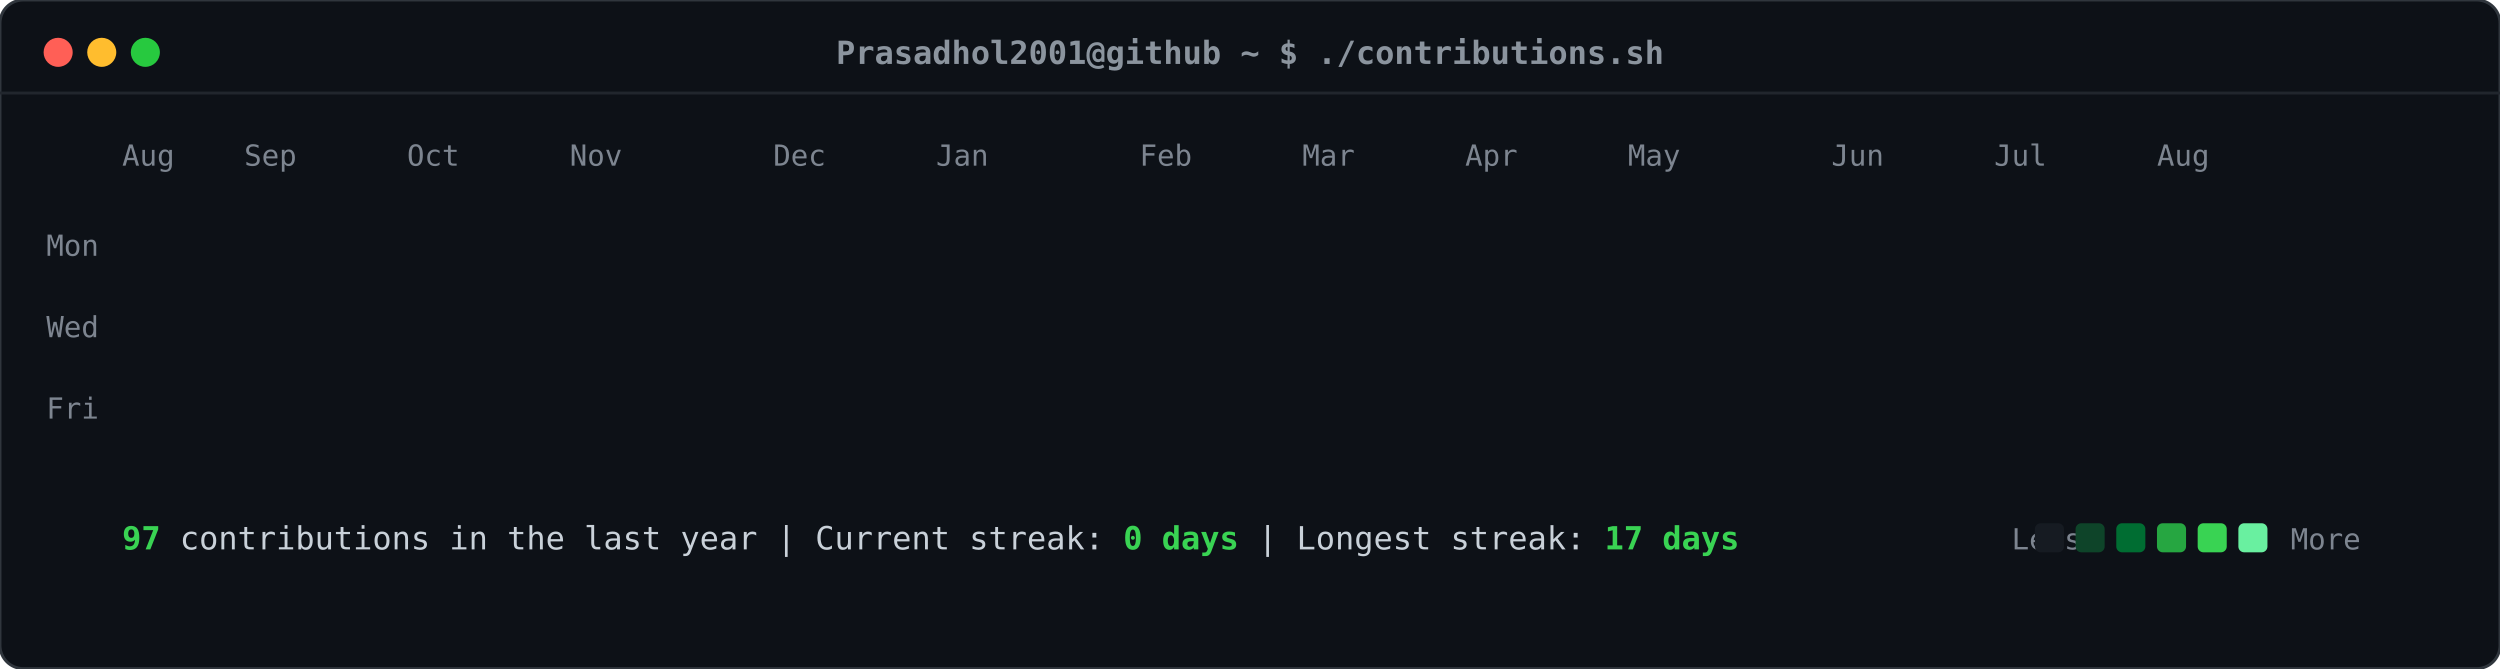
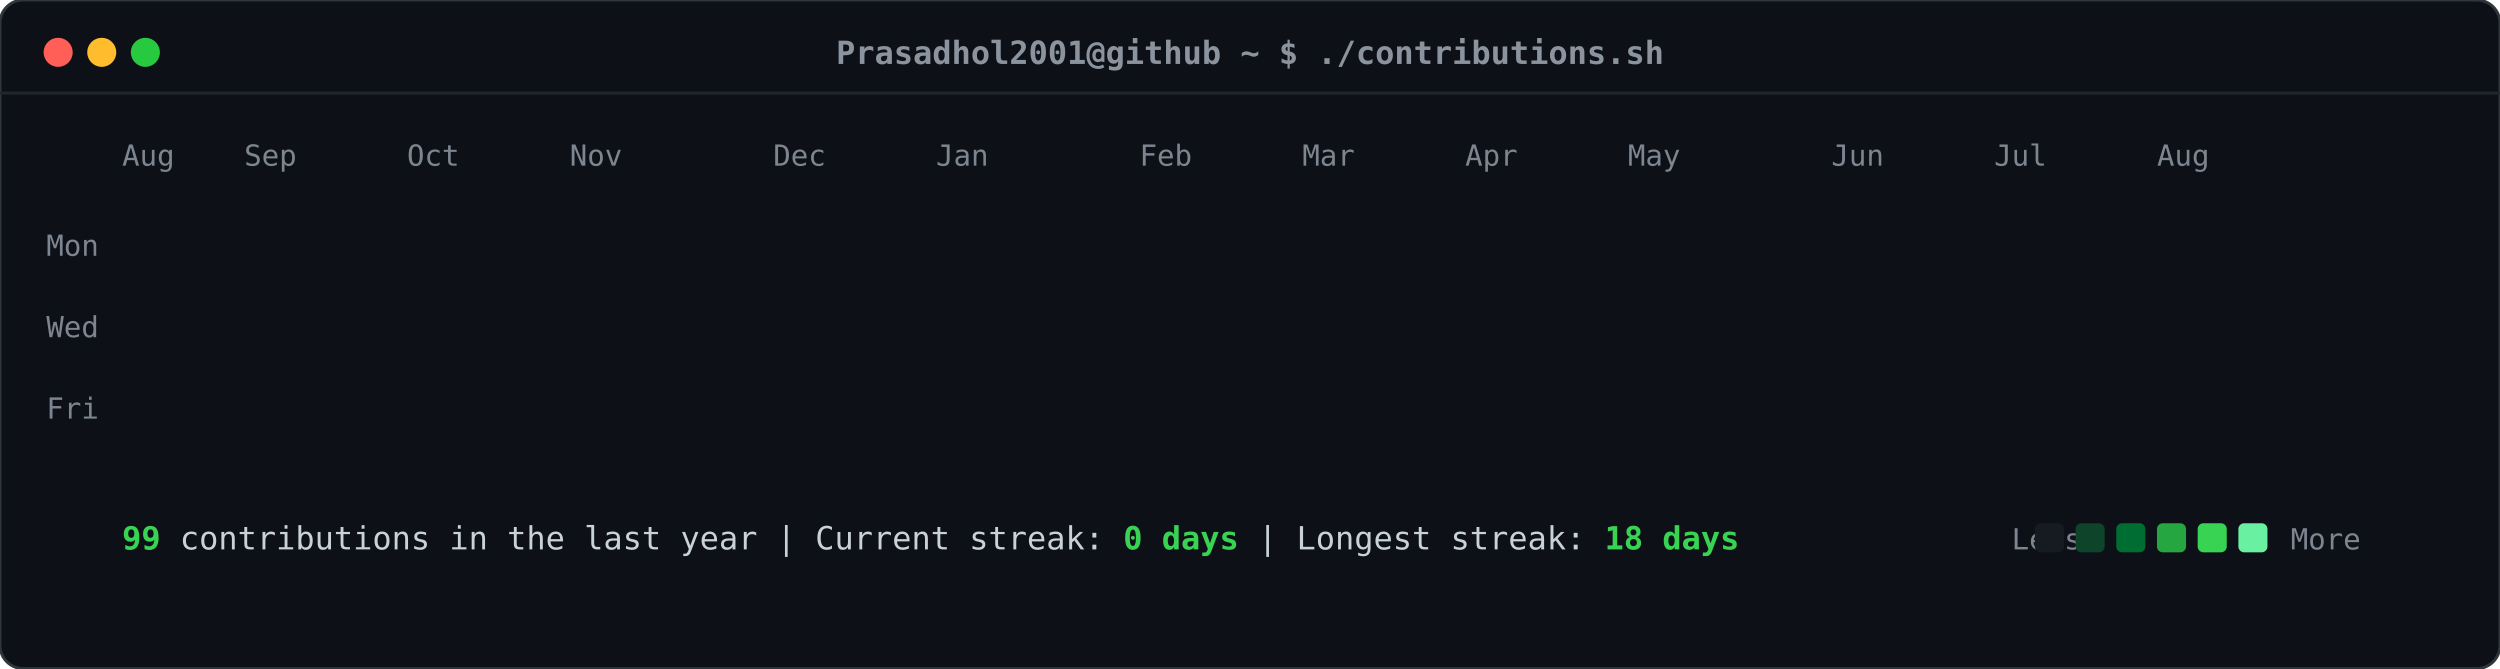
<svg xmlns="http://www.w3.org/2000/svg" viewBox="0 0 860 230" width="860" height="230">
  <defs>
    <style>
    .card-bg { fill: #0d1117; rx: 8px; ry: 8px; stroke: #30363d; stroke-width: 1px; }
    .header-dot { rx: 50%; ry: 50%; }
    .title-text { font-family: ui-monospace, SFMono-Regular, "SF Mono", Menlo, Consolas, monospace; font-size: 11px; fill: #8b949e; font-weight: 600; }
    .label-text { font-family: ui-monospace, SFMono-Regular, "SF Mono", Menlo, Consolas, monospace; font-size: 10px; fill: #7d8590; }
    .stat-text { font-family: ui-monospace, SFMono-Regular, "SF Mono", Menlo, Consolas, monospace; font-size: 11px; fill: #c9d1d9; }
    .stat-bold { font-weight: bold; fill: #39d353; }
    .day-rect { rx: 2.5px; ry: 2.5px; opacity: 0; transform: translateY(-6px); animation: slideIn 0.3s ease-out forwards; }
    @keyframes slideIn { to { opacity: 1; transform: translateY(0); } }
  </style>
  </defs>
  <rect class="card-bg" width="860" height="230" />
  <circle class="header-dot" cx="20" cy="18" r="5" fill="#ff5f56" />
  <circle class="header-dot" cx="35" cy="18" r="5" fill="#ffbd2e" />
  <circle class="header-dot" cx="50" cy="18" r="5" fill="#27c93f" />
  <text class="title-text" x="430" y="22" text-anchor="middle">Prasadhol2001@github ~ $ ./contributions.sh</text>
  <line x1="0" y1="32" x2="860" y2="32" stroke="#21262d" stroke-width="1" />
  <text class="label-text" x="34" y="88" text-anchor="end">Mon</text>
  <text class="label-text" x="34" y="116" text-anchor="end">Wed</text>
  <text class="label-text" x="34" y="144" text-anchor="end">Fri</text>
  <text class="label-text" x="42" y="57">Aug</text>
  <text class="label-text" x="84" y="57">Sep</text>
  <text class="label-text" x="140" y="57">Oct</text>
  <text class="label-text" x="196" y="57">Nov</text>
  <text class="label-text" x="266" y="57">Dec</text>
  <text class="label-text" x="322" y="57">Jan</text>
  <text class="label-text" x="392" y="57">Feb</text>
  <text class="label-text" x="448" y="57">Mar</text>
  <text class="label-text" x="504" y="57">Apr</text>
  <text class="label-text" x="560" y="57">May</text>
  <text class="label-text" x="630" y="57">Jun</text>
  <text class="label-text" x="686" y="57">Jul</text>
  <text class="label-text" x="742" y="57">Aug</text>
  <rect class="day-rect" x="42" y="65" width="11" height="11" fill="#161b22" style="animation-delay: 0.050s;" />
  <rect class="day-rect" x="42" y="79" width="11" height="11" fill="#161b22" style="animation-delay: 0.065s;" />
  <rect class="day-rect" x="42" y="93" width="11" height="11" fill="#161b22" style="animation-delay: 0.080s;" />
  <rect class="day-rect" x="42" y="107" width="11" height="11" fill="#161b22" style="animation-delay: 0.095s;" />
  <rect class="day-rect" x="42" y="121" width="11" height="11" fill="#161b22" style="animation-delay: 0.110s;" />
  <rect class="day-rect" x="42" y="135" width="11" height="11" fill="#161b22" style="animation-delay: 0.125s;" />
  <rect class="day-rect" x="42" y="149" width="11" height="11" fill="#161b22" style="animation-delay: 0.140s;" />
  <rect class="day-rect" x="56" y="65" width="11" height="11" fill="#161b22" style="animation-delay: 0.062s;" />
  <rect class="day-rect" x="56" y="79" width="11" height="11" fill="#161b22" style="animation-delay: 0.077s;" />
  <rect class="day-rect" x="56" y="93" width="11" height="11" fill="#161b22" style="animation-delay: 0.092s;" />
  <rect class="day-rect" x="56" y="107" width="11" height="11" fill="#161b22" style="animation-delay: 0.107s;" />
  <rect class="day-rect" x="56" y="121" width="11" height="11" fill="#161b22" style="animation-delay: 0.122s;" />
  <rect class="day-rect" x="56" y="135" width="11" height="11" fill="#161b22" style="animation-delay: 0.137s;" />
  <rect class="day-rect" x="56" y="149" width="11" height="11" fill="#161b22" style="animation-delay: 0.152s;" />
  <rect class="day-rect" x="70" y="65" width="11" height="11" fill="#161b22" style="animation-delay: 0.074s;" />
  <rect class="day-rect" x="70" y="79" width="11" height="11" fill="#161b22" style="animation-delay: 0.089s;" />
  <rect class="day-rect" x="70" y="93" width="11" height="11" fill="#161b22" style="animation-delay: 0.104s;" />
  <rect class="day-rect" x="70" y="107" width="11" height="11" fill="#161b22" style="animation-delay: 0.119s;" />
  <rect class="day-rect" x="70" y="121" width="11" height="11" fill="#161b22" style="animation-delay: 0.134s;" />
  <rect class="day-rect" x="70" y="135" width="11" height="11" fill="#161b22" style="animation-delay: 0.149s;" />
  <rect class="day-rect" x="70" y="149" width="11" height="11" fill="#161b22" style="animation-delay: 0.164s;" />
  <rect class="day-rect" x="84" y="65" width="11" height="11" fill="#161b22" style="animation-delay: 0.086s;" />
  <rect class="day-rect" x="84" y="79" width="11" height="11" fill="#161b22" style="animation-delay: 0.101s;" />
  <rect class="day-rect" x="84" y="93" width="11" height="11" fill="#161b22" style="animation-delay: 0.116s;" />
  <rect class="day-rect" x="84" y="107" width="11" height="11" fill="#161b22" style="animation-delay: 0.131s;" />
  <rect class="day-rect" x="84" y="121" width="11" height="11" fill="#161b22" style="animation-delay: 0.146s;" />
  <rect class="day-rect" x="84" y="135" width="11" height="11" fill="#161b22" style="animation-delay: 0.161s;" />
  <rect class="day-rect" x="84" y="149" width="11" height="11" fill="#161b22" style="animation-delay: 0.176s;" />
  <rect class="day-rect" x="98" y="65" width="11" height="11" fill="#161b22" style="animation-delay: 0.098s;" />
  <rect class="day-rect" x="98" y="79" width="11" height="11" fill="#161b22" style="animation-delay: 0.113s;" />
  <rect class="day-rect" x="98" y="93" width="11" height="11" fill="#161b22" style="animation-delay: 0.128s;" />
  <rect class="day-rect" x="98" y="107" width="11" height="11" fill="#161b22" style="animation-delay: 0.143s;" />
  <rect class="day-rect" x="98" y="121" width="11" height="11" fill="#161b22" style="animation-delay: 0.158s;" />
  <rect class="day-rect" x="98" y="135" width="11" height="11" fill="#161b22" style="animation-delay: 0.173s;" />
  <rect class="day-rect" x="98" y="149" width="11" height="11" fill="#161b22" style="animation-delay: 0.188s;" />
  <rect class="day-rect" x="112" y="65" width="11" height="11" fill="#161b22" style="animation-delay: 0.110s;" />
  <rect class="day-rect" x="112" y="79" width="11" height="11" fill="#161b22" style="animation-delay: 0.125s;" />
  <rect class="day-rect" x="112" y="93" width="11" height="11" fill="#161b22" style="animation-delay: 0.140s;" />
  <rect class="day-rect" x="112" y="107" width="11" height="11" fill="#161b22" style="animation-delay: 0.155s;" />
  <rect class="day-rect" x="112" y="121" width="11" height="11" fill="#161b22" style="animation-delay: 0.170s;" />
  <rect class="day-rect" x="112" y="135" width="11" height="11" fill="#161b22" style="animation-delay: 0.185s;" />
  <rect class="day-rect" x="112" y="149" width="11" height="11" fill="#161b22" style="animation-delay: 0.200s;" />
  <rect class="day-rect" x="126" y="65" width="11" height="11" fill="#161b22" style="animation-delay: 0.122s;" />
  <rect class="day-rect" x="126" y="79" width="11" height="11" fill="#161b22" style="animation-delay: 0.137s;" />
  <rect class="day-rect" x="126" y="93" width="11" height="11" fill="#161b22" style="animation-delay: 0.152s;" />
  <rect class="day-rect" x="126" y="107" width="11" height="11" fill="#161b22" style="animation-delay: 0.167s;" />
  <rect class="day-rect" x="126" y="121" width="11" height="11" fill="#161b22" style="animation-delay: 0.182s;" />
  <rect class="day-rect" x="126" y="135" width="11" height="11" fill="#161b22" style="animation-delay: 0.197s;" />
  <rect class="day-rect" x="126" y="149" width="11" height="11" fill="#161b22" style="animation-delay: 0.212s;" />
  <rect class="day-rect" x="140" y="65" width="11" height="11" fill="#161b22" style="animation-delay: 0.134s;" />
  <rect class="day-rect" x="140" y="79" width="11" height="11" fill="#161b22" style="animation-delay: 0.149s;" />
  <rect class="day-rect" x="140" y="93" width="11" height="11" fill="#161b22" style="animation-delay: 0.164s;" />
  <rect class="day-rect" x="140" y="107" width="11" height="11" fill="#161b22" style="animation-delay: 0.179s;" />
  <rect class="day-rect" x="140" y="121" width="11" height="11" fill="#161b22" style="animation-delay: 0.194s;" />
  <rect class="day-rect" x="140" y="135" width="11" height="11" fill="#161b22" style="animation-delay: 0.209s;" />
  <rect class="day-rect" x="140" y="149" width="11" height="11" fill="#161b22" style="animation-delay: 0.224s;" />
  <rect class="day-rect" x="154" y="65" width="11" height="11" fill="#161b22" style="animation-delay: 0.146s;" />
  <rect class="day-rect" x="154" y="79" width="11" height="11" fill="#161b22" style="animation-delay: 0.161s;" />
  <rect class="day-rect" x="154" y="93" width="11" height="11" fill="#161b22" style="animation-delay: 0.176s;" />
  <rect class="day-rect" x="154" y="107" width="11" height="11" fill="#161b22" style="animation-delay: 0.191s;" />
  <rect class="day-rect" x="154" y="121" width="11" height="11" fill="#161b22" style="animation-delay: 0.206s;" />
  <rect class="day-rect" x="154" y="135" width="11" height="11" fill="#161b22" style="animation-delay: 0.221s;" />
  <rect class="day-rect" x="154" y="149" width="11" height="11" fill="#161b22" style="animation-delay: 0.236s;" />
  <rect class="day-rect" x="168" y="65" width="11" height="11" fill="#161b22" style="animation-delay: 0.158s;" />
  <rect class="day-rect" x="168" y="79" width="11" height="11" fill="#161b22" style="animation-delay: 0.173s;" />
  <rect class="day-rect" x="168" y="93" width="11" height="11" fill="#161b22" style="animation-delay: 0.188s;" />
  <rect class="day-rect" x="168" y="107" width="11" height="11" fill="#161b22" style="animation-delay: 0.203s;" />
  <rect class="day-rect" x="168" y="121" width="11" height="11" fill="#161b22" style="animation-delay: 0.218s;" />
  <rect class="day-rect" x="168" y="135" width="11" height="11" fill="#161b22" style="animation-delay: 0.233s;" />
  <rect class="day-rect" x="168" y="149" width="11" height="11" fill="#161b22" style="animation-delay: 0.248s;" />
  <rect class="day-rect" x="182" y="65" width="11" height="11" fill="#161b22" style="animation-delay: 0.170s;" />
  <rect class="day-rect" x="182" y="79" width="11" height="11" fill="#161b22" style="animation-delay: 0.185s;" />
  <rect class="day-rect" x="182" y="93" width="11" height="11" fill="#161b22" style="animation-delay: 0.200s;" />
  <rect class="day-rect" x="182" y="107" width="11" height="11" fill="#161b22" style="animation-delay: 0.215s;" />
  <rect class="day-rect" x="182" y="121" width="11" height="11" fill="#161b22" style="animation-delay: 0.230s;" />
  <rect class="day-rect" x="182" y="135" width="11" height="11" fill="#161b22" style="animation-delay: 0.245s;" />
  <rect class="day-rect" x="182" y="149" width="11" height="11" fill="#161b22" style="animation-delay: 0.260s;" />
  <rect class="day-rect" x="196" y="65" width="11" height="11" fill="#161b22" style="animation-delay: 0.182s;" />
  <rect class="day-rect" x="196" y="79" width="11" height="11" fill="#161b22" style="animation-delay: 0.197s;" />
  <rect class="day-rect" x="196" y="93" width="11" height="11" fill="#161b22" style="animation-delay: 0.212s;" />
  <rect class="day-rect" x="196" y="107" width="11" height="11" fill="#161b22" style="animation-delay: 0.227s;" />
  <rect class="day-rect" x="196" y="121" width="11" height="11" fill="#161b22" style="animation-delay: 0.242s;" />
  <rect class="day-rect" x="196" y="135" width="11" height="11" fill="#161b22" style="animation-delay: 0.257s;" />
  <rect class="day-rect" x="196" y="149" width="11" height="11" fill="#161b22" style="animation-delay: 0.272s;" />
  <rect class="day-rect" x="210" y="65" width="11" height="11" fill="#161b22" style="animation-delay: 0.194s;" />
  <rect class="day-rect" x="210" y="79" width="11" height="11" fill="#161b22" style="animation-delay: 0.209s;" />
  <rect class="day-rect" x="210" y="93" width="11" height="11" fill="#161b22" style="animation-delay: 0.224s;" />
  <rect class="day-rect" x="210" y="107" width="11" height="11" fill="#161b22" style="animation-delay: 0.239s;" />
  <rect class="day-rect" x="210" y="121" width="11" height="11" fill="#161b22" style="animation-delay: 0.254s;" />
  <rect class="day-rect" x="210" y="135" width="11" height="11" fill="#161b22" style="animation-delay: 0.269s;" />
  <rect class="day-rect" x="210" y="149" width="11" height="11" fill="#161b22" style="animation-delay: 0.284s;" />
  <rect class="day-rect" x="224" y="65" width="11" height="11" fill="#161b22" style="animation-delay: 0.206s;" />
  <rect class="day-rect" x="224" y="79" width="11" height="11" fill="#161b22" style="animation-delay: 0.221s;" />
  <rect class="day-rect" x="224" y="93" width="11" height="11" fill="#161b22" style="animation-delay: 0.236s;" />
  <rect class="day-rect" x="224" y="107" width="11" height="11" fill="#161b22" style="animation-delay: 0.251s;" />
  <rect class="day-rect" x="224" y="121" width="11" height="11" fill="#161b22" style="animation-delay: 0.266s;" />
  <rect class="day-rect" x="224" y="135" width="11" height="11" fill="#161b22" style="animation-delay: 0.281s;" />
  <rect class="day-rect" x="224" y="149" width="11" height="11" fill="#161b22" style="animation-delay: 0.296s;" />
  <rect class="day-rect" x="238" y="65" width="11" height="11" fill="#161b22" style="animation-delay: 0.218s;" />
  <rect class="day-rect" x="238" y="79" width="11" height="11" fill="#161b22" style="animation-delay: 0.233s;" />
  <rect class="day-rect" x="238" y="93" width="11" height="11" fill="#161b22" style="animation-delay: 0.248s;" />
  <rect class="day-rect" x="238" y="107" width="11" height="11" fill="#161b22" style="animation-delay: 0.263s;" />
  <rect class="day-rect" x="238" y="121" width="11" height="11" fill="#161b22" style="animation-delay: 0.278s;" />
  <rect class="day-rect" x="238" y="135" width="11" height="11" fill="#161b22" style="animation-delay: 0.293s;" />
  <rect class="day-rect" x="238" y="149" width="11" height="11" fill="#161b22" style="animation-delay: 0.308s;" />
  <rect class="day-rect" x="252" y="65" width="11" height="11" fill="#161b22" style="animation-delay: 0.230s;" />
  <rect class="day-rect" x="252" y="79" width="11" height="11" fill="#161b22" style="animation-delay: 0.245s;" />
  <rect class="day-rect" x="252" y="93" width="11" height="11" fill="#161b22" style="animation-delay: 0.260s;" />
  <rect class="day-rect" x="252" y="107" width="11" height="11" fill="#161b22" style="animation-delay: 0.275s;" />
  <rect class="day-rect" x="252" y="121" width="11" height="11" fill="#161b22" style="animation-delay: 0.290s;" />
  <rect class="day-rect" x="252" y="135" width="11" height="11" fill="#161b22" style="animation-delay: 0.305s;" />
  <rect class="day-rect" x="252" y="149" width="11" height="11" fill="#161b22" style="animation-delay: 0.320s;" />
  <rect class="day-rect" x="266" y="65" width="11" height="11" fill="#161b22" style="animation-delay: 0.242s;" />
  <rect class="day-rect" x="266" y="79" width="11" height="11" fill="#161b22" style="animation-delay: 0.257s;" />
  <rect class="day-rect" x="266" y="93" width="11" height="11" fill="#161b22" style="animation-delay: 0.272s;" />
  <rect class="day-rect" x="266" y="107" width="11" height="11" fill="#161b22" style="animation-delay: 0.287s;" />
  <rect class="day-rect" x="266" y="121" width="11" height="11" fill="#161b22" style="animation-delay: 0.302s;" />
  <rect class="day-rect" x="266" y="135" width="11" height="11" fill="#161b22" style="animation-delay: 0.317s;" />
  <rect class="day-rect" x="266" y="149" width="11" height="11" fill="#161b22" style="animation-delay: 0.332s;" />
  <rect class="day-rect" x="280" y="65" width="11" height="11" fill="#161b22" style="animation-delay: 0.254s;" />
  <rect class="day-rect" x="280" y="79" width="11" height="11" fill="#161b22" style="animation-delay: 0.269s;" />
  <rect class="day-rect" x="280" y="93" width="11" height="11" fill="#161b22" style="animation-delay: 0.284s;" />
  <rect class="day-rect" x="280" y="107" width="11" height="11" fill="#161b22" style="animation-delay: 0.299s;" />
  <rect class="day-rect" x="280" y="121" width="11" height="11" fill="#161b22" style="animation-delay: 0.314s;" />
  <rect class="day-rect" x="280" y="135" width="11" height="11" fill="#161b22" style="animation-delay: 0.329s;" />
  <rect class="day-rect" x="280" y="149" width="11" height="11" fill="#161b22" style="animation-delay: 0.344s;" />
  <rect class="day-rect" x="294" y="65" width="11" height="11" fill="#161b22" style="animation-delay: 0.266s;" />
  <rect class="day-rect" x="294" y="79" width="11" height="11" fill="#161b22" style="animation-delay: 0.281s;" />
  <rect class="day-rect" x="294" y="93" width="11" height="11" fill="#161b22" style="animation-delay: 0.296s;" />
  <rect class="day-rect" x="294" y="107" width="11" height="11" fill="#161b22" style="animation-delay: 0.311s;" />
  <rect class="day-rect" x="294" y="121" width="11" height="11" fill="#161b22" style="animation-delay: 0.326s;" />
  <rect class="day-rect" x="294" y="135" width="11" height="11" fill="#161b22" style="animation-delay: 0.341s;" />
  <rect class="day-rect" x="294" y="149" width="11" height="11" fill="#161b22" style="animation-delay: 0.356s;" />
  <rect class="day-rect" x="308" y="65" width="11" height="11" fill="#161b22" style="animation-delay: 0.278s;" />
  <rect class="day-rect" x="308" y="79" width="11" height="11" fill="#161b22" style="animation-delay: 0.293s;" />
  <rect class="day-rect" x="308" y="93" width="11" height="11" fill="#006d32" style="animation-delay: 0.308s;" />
  <rect class="day-rect" x="308" y="107" width="11" height="11" fill="#161b22" style="animation-delay: 0.323s;" />
  <rect class="day-rect" x="308" y="121" width="11" height="11" fill="#161b22" style="animation-delay: 0.338s;" />
  <rect class="day-rect" x="308" y="135" width="11" height="11" fill="#161b22" style="animation-delay: 0.353s;" />
  <rect class="day-rect" x="308" y="149" width="11" height="11" fill="#161b22" style="animation-delay: 0.368s;" />
  <rect class="day-rect" x="322" y="65" width="11" height="11" fill="#161b22" style="animation-delay: 0.290s;" />
  <rect class="day-rect" x="322" y="79" width="11" height="11" fill="#161b22" style="animation-delay: 0.305s;" />
  <rect class="day-rect" x="322" y="93" width="11" height="11" fill="#161b22" style="animation-delay: 0.320s;" />
  <rect class="day-rect" x="322" y="107" width="11" height="11" fill="#161b22" style="animation-delay: 0.335s;" />
  <rect class="day-rect" x="322" y="121" width="11" height="11" fill="#161b22" style="animation-delay: 0.350s;" />
  <rect class="day-rect" x="322" y="135" width="11" height="11" fill="#161b22" style="animation-delay: 0.365s;" />
  <rect class="day-rect" x="322" y="149" width="11" height="11" fill="#161b22" style="animation-delay: 0.380s;" />
  <rect class="day-rect" x="336" y="65" width="11" height="11" fill="#161b22" style="animation-delay: 0.302s;" />
  <rect class="day-rect" x="336" y="79" width="11" height="11" fill="#161b22" style="animation-delay: 0.317s;" />
  <rect class="day-rect" x="336" y="93" width="11" height="11" fill="#161b22" style="animation-delay: 0.332s;" />
  <rect class="day-rect" x="336" y="107" width="11" height="11" fill="#161b22" style="animation-delay: 0.347s;" />
  <rect class="day-rect" x="336" y="121" width="11" height="11" fill="#161b22" style="animation-delay: 0.362s;" />
  <rect class="day-rect" x="336" y="135" width="11" height="11" fill="#161b22" style="animation-delay: 0.377s;" />
  <rect class="day-rect" x="336" y="149" width="11" height="11" fill="#161b22" style="animation-delay: 0.392s;" />
  <rect class="day-rect" x="350" y="65" width="11" height="11" fill="#161b22" style="animation-delay: 0.314s;" />
  <rect class="day-rect" x="350" y="79" width="11" height="11" fill="#161b22" style="animation-delay: 0.329s;" />
  <rect class="day-rect" x="350" y="93" width="11" height="11" fill="#161b22" style="animation-delay: 0.344s;" />
  <rect class="day-rect" x="350" y="107" width="11" height="11" fill="#161b22" style="animation-delay: 0.359s;" />
  <rect class="day-rect" x="350" y="121" width="11" height="11" fill="#161b22" style="animation-delay: 0.374s;" />
  <rect class="day-rect" x="350" y="135" width="11" height="11" fill="#161b22" style="animation-delay: 0.389s;" />
  <rect class="day-rect" x="350" y="149" width="11" height="11" fill="#161b22" style="animation-delay: 0.404s;" />
  <rect class="day-rect" x="364" y="65" width="11" height="11" fill="#161b22" style="animation-delay: 0.326s;" />
  <rect class="day-rect" x="364" y="79" width="11" height="11" fill="#161b22" style="animation-delay: 0.341s;" />
  <rect class="day-rect" x="364" y="93" width="11" height="11" fill="#161b22" style="animation-delay: 0.356s;" />
  <rect class="day-rect" x="364" y="107" width="11" height="11" fill="#161b22" style="animation-delay: 0.371s;" />
  <rect class="day-rect" x="364" y="121" width="11" height="11" fill="#161b22" style="animation-delay: 0.386s;" />
  <rect class="day-rect" x="364" y="135" width="11" height="11" fill="#161b22" style="animation-delay: 0.401s;" />
  <rect class="day-rect" x="364" y="149" width="11" height="11" fill="#161b22" style="animation-delay: 0.416s;" />
  <rect class="day-rect" x="378" y="65" width="11" height="11" fill="#161b22" style="animation-delay: 0.338s;" />
  <rect class="day-rect" x="378" y="79" width="11" height="11" fill="#161b22" style="animation-delay: 0.353s;" />
  <rect class="day-rect" x="378" y="93" width="11" height="11" fill="#161b22" style="animation-delay: 0.368s;" />
  <rect class="day-rect" x="378" y="107" width="11" height="11" fill="#161b22" style="animation-delay: 0.383s;" />
  <rect class="day-rect" x="378" y="121" width="11" height="11" fill="#161b22" style="animation-delay: 0.398s;" />
  <rect class="day-rect" x="378" y="135" width="11" height="11" fill="#161b22" style="animation-delay: 0.413s;" />
  <rect class="day-rect" x="378" y="149" width="11" height="11" fill="#161b22" style="animation-delay: 0.428s;" />
  <rect class="day-rect" x="392" y="65" width="11" height="11" fill="#161b22" style="animation-delay: 0.350s;" />
  <rect class="day-rect" x="392" y="79" width="11" height="11" fill="#161b22" style="animation-delay: 0.365s;" />
  <rect class="day-rect" x="392" y="93" width="11" height="11" fill="#161b22" style="animation-delay: 0.380s;" />
  <rect class="day-rect" x="392" y="107" width="11" height="11" fill="#161b22" style="animation-delay: 0.395s;" />
  <rect class="day-rect" x="392" y="121" width="11" height="11" fill="#161b22" style="animation-delay: 0.410s;" />
  <rect class="day-rect" x="392" y="135" width="11" height="11" fill="#161b22" style="animation-delay: 0.425s;" />
  <rect class="day-rect" x="392" y="149" width="11" height="11" fill="#161b22" style="animation-delay: 0.440s;" />
  <rect class="day-rect" x="406" y="65" width="11" height="11" fill="#161b22" style="animation-delay: 0.362s;" />
  <rect class="day-rect" x="406" y="79" width="11" height="11" fill="#161b22" style="animation-delay: 0.377s;" />
  <rect class="day-rect" x="406" y="93" width="11" height="11" fill="#161b22" style="animation-delay: 0.392s;" />
  <rect class="day-rect" x="406" y="107" width="11" height="11" fill="#161b22" style="animation-delay: 0.407s;" />
  <rect class="day-rect" x="406" y="121" width="11" height="11" fill="#161b22" style="animation-delay: 0.422s;" />
  <rect class="day-rect" x="406" y="135" width="11" height="11" fill="#161b22" style="animation-delay: 0.437s;" />
  <rect class="day-rect" x="406" y="149" width="11" height="11" fill="#161b22" style="animation-delay: 0.452s;" />
  <rect class="day-rect" x="420" y="65" width="11" height="11" fill="#161b22" style="animation-delay: 0.374s;" />
  <rect class="day-rect" x="420" y="79" width="11" height="11" fill="#161b22" style="animation-delay: 0.389s;" />
  <rect class="day-rect" x="420" y="93" width="11" height="11" fill="#161b22" style="animation-delay: 0.404s;" />
  <rect class="day-rect" x="420" y="107" width="11" height="11" fill="#161b22" style="animation-delay: 0.419s;" />
  <rect class="day-rect" x="420" y="121" width="11" height="11" fill="#161b22" style="animation-delay: 0.434s;" />
  <rect class="day-rect" x="420" y="135" width="11" height="11" fill="#161b22" style="animation-delay: 0.449s;" />
  <rect class="day-rect" x="420" y="149" width="11" height="11" fill="#161b22" style="animation-delay: 0.464s;" />
  <rect class="day-rect" x="434" y="65" width="11" height="11" fill="#161b22" style="animation-delay: 0.386s;" />
  <rect class="day-rect" x="434" y="79" width="11" height="11" fill="#161b22" style="animation-delay: 0.401s;" />
  <rect class="day-rect" x="434" y="93" width="11" height="11" fill="#161b22" style="animation-delay: 0.416s;" />
  <rect class="day-rect" x="434" y="107" width="11" height="11" fill="#161b22" style="animation-delay: 0.431s;" />
  <rect class="day-rect" x="434" y="121" width="11" height="11" fill="#161b22" style="animation-delay: 0.446s;" />
  <rect class="day-rect" x="434" y="135" width="11" height="11" fill="#161b22" style="animation-delay: 0.461s;" />
  <rect class="day-rect" x="434" y="149" width="11" height="11" fill="#161b22" style="animation-delay: 0.476s;" />
  <rect class="day-rect" x="448" y="65" width="11" height="11" fill="#161b22" style="animation-delay: 0.398s;" />
  <rect class="day-rect" x="448" y="79" width="11" height="11" fill="#161b22" style="animation-delay: 0.413s;" />
  <rect class="day-rect" x="448" y="93" width="11" height="11" fill="#161b22" style="animation-delay: 0.428s;" />
  <rect class="day-rect" x="448" y="107" width="11" height="11" fill="#161b22" style="animation-delay: 0.443s;" />
  <rect class="day-rect" x="448" y="121" width="11" height="11" fill="#161b22" style="animation-delay: 0.458s;" />
  <rect class="day-rect" x="448" y="135" width="11" height="11" fill="#161b22" style="animation-delay: 0.473s;" />
  <rect class="day-rect" x="448" y="149" width="11" height="11" fill="#161b22" style="animation-delay: 0.488s;" />
  <rect class="day-rect" x="462" y="65" width="11" height="11" fill="#161b22" style="animation-delay: 0.410s;" />
  <rect class="day-rect" x="462" y="79" width="11" height="11" fill="#161b22" style="animation-delay: 0.425s;" />
  <rect class="day-rect" x="462" y="93" width="11" height="11" fill="#161b22" style="animation-delay: 0.440s;" />
  <rect class="day-rect" x="462" y="107" width="11" height="11" fill="#161b22" style="animation-delay: 0.455s;" />
  <rect class="day-rect" x="462" y="121" width="11" height="11" fill="#161b22" style="animation-delay: 0.470s;" />
  <rect class="day-rect" x="462" y="135" width="11" height="11" fill="#161b22" style="animation-delay: 0.485s;" />
  <rect class="day-rect" x="462" y="149" width="11" height="11" fill="#161b22" style="animation-delay: 0.500s;" />
  <rect class="day-rect" x="476" y="65" width="11" height="11" fill="#161b22" style="animation-delay: 0.422s;" />
  <rect class="day-rect" x="476" y="79" width="11" height="11" fill="#161b22" style="animation-delay: 0.437s;" />
  <rect class="day-rect" x="476" y="93" width="11" height="11" fill="#161b22" style="animation-delay: 0.452s;" />
  <rect class="day-rect" x="476" y="107" width="11" height="11" fill="#161b22" style="animation-delay: 0.467s;" />
  <rect class="day-rect" x="476" y="121" width="11" height="11" fill="#161b22" style="animation-delay: 0.482s;" />
  <rect class="day-rect" x="476" y="135" width="11" height="11" fill="#161b22" style="animation-delay: 0.497s;" />
  <rect class="day-rect" x="476" y="149" width="11" height="11" fill="#161b22" style="animation-delay: 0.512s;" />
  <rect class="day-rect" x="490" y="65" width="11" height="11" fill="#161b22" style="animation-delay: 0.434s;" />
  <rect class="day-rect" x="490" y="79" width="11" height="11" fill="#161b22" style="animation-delay: 0.449s;" />
  <rect class="day-rect" x="490" y="93" width="11" height="11" fill="#161b22" style="animation-delay: 0.464s;" />
  <rect class="day-rect" x="490" y="107" width="11" height="11" fill="#161b22" style="animation-delay: 0.479s;" />
  <rect class="day-rect" x="490" y="121" width="11" height="11" fill="#161b22" style="animation-delay: 0.494s;" />
  <rect class="day-rect" x="490" y="135" width="11" height="11" fill="#161b22" style="animation-delay: 0.509s;" />
  <rect class="day-rect" x="490" y="149" width="11" height="11" fill="#161b22" style="animation-delay: 0.524s;" />
  <rect class="day-rect" x="504" y="65" width="11" height="11" fill="#161b22" style="animation-delay: 0.446s;" />
  <rect class="day-rect" x="504" y="79" width="11" height="11" fill="#161b22" style="animation-delay: 0.461s;" />
  <rect class="day-rect" x="504" y="93" width="11" height="11" fill="#161b22" style="animation-delay: 0.476s;" />
  <rect class="day-rect" x="504" y="107" width="11" height="11" fill="#161b22" style="animation-delay: 0.491s;" />
  <rect class="day-rect" x="504" y="121" width="11" height="11" fill="#161b22" style="animation-delay: 0.506s;" />
  <rect class="day-rect" x="504" y="135" width="11" height="11" fill="#161b22" style="animation-delay: 0.521s;" />
  <rect class="day-rect" x="504" y="149" width="11" height="11" fill="#161b22" style="animation-delay: 0.536s;" />
  <rect class="day-rect" x="518" y="65" width="11" height="11" fill="#161b22" style="animation-delay: 0.458s;" />
  <rect class="day-rect" x="518" y="79" width="11" height="11" fill="#161b22" style="animation-delay: 0.473s;" />
  <rect class="day-rect" x="518" y="93" width="11" height="11" fill="#161b22" style="animation-delay: 0.488s;" />
  <rect class="day-rect" x="518" y="107" width="11" height="11" fill="#161b22" style="animation-delay: 0.503s;" />
  <rect class="day-rect" x="518" y="121" width="11" height="11" fill="#161b22" style="animation-delay: 0.518s;" />
  <rect class="day-rect" x="518" y="135" width="11" height="11" fill="#161b22" style="animation-delay: 0.533s;" />
  <rect class="day-rect" x="518" y="149" width="11" height="11" fill="#161b22" style="animation-delay: 0.548s;" />
  <rect class="day-rect" x="532" y="65" width="11" height="11" fill="#161b22" style="animation-delay: 0.470s;" />
  <rect class="day-rect" x="532" y="79" width="11" height="11" fill="#161b22" style="animation-delay: 0.485s;" />
  <rect class="day-rect" x="532" y="93" width="11" height="11" fill="#161b22" style="animation-delay: 0.500s;" />
  <rect class="day-rect" x="532" y="107" width="11" height="11" fill="#161b22" style="animation-delay: 0.515s;" />
  <rect class="day-rect" x="532" y="121" width="11" height="11" fill="#161b22" style="animation-delay: 0.530s;" />
  <rect class="day-rect" x="532" y="135" width="11" height="11" fill="#161b22" style="animation-delay: 0.545s;" />
  <rect class="day-rect" x="532" y="149" width="11" height="11" fill="#161b22" style="animation-delay: 0.560s;" />
  <rect class="day-rect" x="546" y="65" width="11" height="11" fill="#161b22" style="animation-delay: 0.482s;" />
  <rect class="day-rect" x="546" y="79" width="11" height="11" fill="#161b22" style="animation-delay: 0.497s;" />
  <rect class="day-rect" x="546" y="93" width="11" height="11" fill="#161b22" style="animation-delay: 0.512s;" />
  <rect class="day-rect" x="546" y="107" width="11" height="11" fill="#161b22" style="animation-delay: 0.527s;" />
  <rect class="day-rect" x="546" y="121" width="11" height="11" fill="#161b22" style="animation-delay: 0.542s;" />
  <rect class="day-rect" x="546" y="135" width="11" height="11" fill="#161b22" style="animation-delay: 0.557s;" />
  <rect class="day-rect" x="546" y="149" width="11" height="11" fill="#161b22" style="animation-delay: 0.572s;" />
  <rect class="day-rect" x="560" y="65" width="11" height="11" fill="#161b22" style="animation-delay: 0.494s;" />
  <rect class="day-rect" x="560" y="79" width="11" height="11" fill="#161b22" style="animation-delay: 0.509s;" />
  <rect class="day-rect" x="560" y="93" width="11" height="11" fill="#161b22" style="animation-delay: 0.524s;" />
  <rect class="day-rect" x="560" y="107" width="11" height="11" fill="#161b22" style="animation-delay: 0.539s;" />
  <rect class="day-rect" x="560" y="121" width="11" height="11" fill="#161b22" style="animation-delay: 0.554s;" />
  <rect class="day-rect" x="560" y="135" width="11" height="11" fill="#161b22" style="animation-delay: 0.569s;" />
  <rect class="day-rect" x="560" y="149" width="11" height="11" fill="#161b22" style="animation-delay: 0.584s;" />
  <rect class="day-rect" x="574" y="65" width="11" height="11" fill="#161b22" style="animation-delay: 0.506s;" />
  <rect class="day-rect" x="574" y="79" width="11" height="11" fill="#161b22" style="animation-delay: 0.521s;" />
  <rect class="day-rect" x="574" y="93" width="11" height="11" fill="#161b22" style="animation-delay: 0.536s;" />
  <rect class="day-rect" x="574" y="107" width="11" height="11" fill="#161b22" style="animation-delay: 0.551s;" />
  <rect class="day-rect" x="574" y="121" width="11" height="11" fill="#161b22" style="animation-delay: 0.566s;" />
  <rect class="day-rect" x="574" y="135" width="11" height="11" fill="#161b22" style="animation-delay: 0.581s;" />
  <rect class="day-rect" x="574" y="149" width="11" height="11" fill="#161b22" style="animation-delay: 0.596s;" />
  <rect class="day-rect" x="588" y="65" width="11" height="11" fill="#161b22" style="animation-delay: 0.518s;" />
  <rect class="day-rect" x="588" y="79" width="11" height="11" fill="#161b22" style="animation-delay: 0.533s;" />
  <rect class="day-rect" x="588" y="93" width="11" height="11" fill="#161b22" style="animation-delay: 0.548s;" />
  <rect class="day-rect" x="588" y="107" width="11" height="11" fill="#161b22" style="animation-delay: 0.563s;" />
  <rect class="day-rect" x="588" y="121" width="11" height="11" fill="#161b22" style="animation-delay: 0.578s;" />
  <rect class="day-rect" x="588" y="135" width="11" height="11" fill="#161b22" style="animation-delay: 0.593s;" />
  <rect class="day-rect" x="588" y="149" width="11" height="11" fill="#161b22" style="animation-delay: 0.608s;" />
  <rect class="day-rect" x="602" y="65" width="11" height="11" fill="#161b22" style="animation-delay: 0.530s;" />
  <rect class="day-rect" x="602" y="79" width="11" height="11" fill="#161b22" style="animation-delay: 0.545s;" />
  <rect class="day-rect" x="602" y="93" width="11" height="11" fill="#161b22" style="animation-delay: 0.560s;" />
  <rect class="day-rect" x="602" y="107" width="11" height="11" fill="#161b22" style="animation-delay: 0.575s;" />
  <rect class="day-rect" x="602" y="121" width="11" height="11" fill="#0e4429" style="animation-delay: 0.590s;" />
  <rect class="day-rect" x="602" y="135" width="11" height="11" fill="#161b22" style="animation-delay: 0.605s;" />
  <rect class="day-rect" x="602" y="149" width="11" height="11" fill="#006d32" style="animation-delay: 0.620s;" />
  <rect class="day-rect" x="616" y="65" width="11" height="11" fill="#161b22" style="animation-delay: 0.542s;" />
  <rect class="day-rect" x="616" y="79" width="11" height="11" fill="#161b22" style="animation-delay: 0.557s;" />
  <rect class="day-rect" x="616" y="93" width="11" height="11" fill="#39d353" style="animation-delay: 0.572s;" />
  <rect class="day-rect" x="616" y="107" width="11" height="11" fill="#26a641" style="animation-delay: 0.587s;" />
  <rect class="day-rect" x="616" y="121" width="11" height="11" fill="#006d32" style="animation-delay: 0.602s;" />
  <rect class="day-rect" x="616" y="135" width="11" height="11" fill="#0e4429" style="animation-delay: 0.617s;" />
  <rect class="day-rect" x="616" y="149" width="11" height="11" fill="#161b22" style="animation-delay: 0.632s;" />
  <rect class="day-rect" x="630" y="65" width="11" height="11" fill="#161b22" style="animation-delay: 0.554s;" />
  <rect class="day-rect" x="630" y="79" width="11" height="11" fill="#0e4429" style="animation-delay: 0.569s;" />
  <rect class="day-rect" x="630" y="93" width="11" height="11" fill="#006d32" style="animation-delay: 0.584s;" />
  <rect class="day-rect" x="630" y="107" width="11" height="11" fill="#161b22" style="animation-delay: 0.599s;" />
  <rect class="day-rect" x="630" y="121" width="11" height="11" fill="#161b22" style="animation-delay: 0.614s;" />
  <rect class="day-rect" x="630" y="135" width="11" height="11" fill="#161b22" style="animation-delay: 0.629s;" />
  <rect class="day-rect" x="630" y="149" width="11" height="11" fill="#161b22" style="animation-delay: 0.644s;" />
  <rect class="day-rect" x="644" y="65" width="11" height="11" fill="#161b22" style="animation-delay: 0.566s;" />
  <rect class="day-rect" x="644" y="79" width="11" height="11" fill="#161b22" style="animation-delay: 0.581s;" />
  <rect class="day-rect" x="644" y="93" width="11" height="11" fill="#161b22" style="animation-delay: 0.596s;" />
  <rect class="day-rect" x="644" y="107" width="11" height="11" fill="#161b22" style="animation-delay: 0.611s;" />
  <rect class="day-rect" x="644" y="121" width="11" height="11" fill="#161b22" style="animation-delay: 0.626s;" />
  <rect class="day-rect" x="644" y="135" width="11" height="11" fill="#161b22" style="animation-delay: 0.641s;" />
  <rect class="day-rect" x="644" y="149" width="11" height="11" fill="#161b22" style="animation-delay: 0.656s;" />
  <rect class="day-rect" x="658" y="65" width="11" height="11" fill="#161b22" style="animation-delay: 0.578s;" />
  <rect class="day-rect" x="658" y="79" width="11" height="11" fill="#161b22" style="animation-delay: 0.593s;" />
  <rect class="day-rect" x="658" y="93" width="11" height="11" fill="#161b22" style="animation-delay: 0.608s;" />
  <rect class="day-rect" x="658" y="107" width="11" height="11" fill="#161b22" style="animation-delay: 0.623s;" />
  <rect class="day-rect" x="658" y="121" width="11" height="11" fill="#161b22" style="animation-delay: 0.638s;" />
  <rect class="day-rect" x="658" y="135" width="11" height="11" fill="#161b22" style="animation-delay: 0.653s;" />
  <rect class="day-rect" x="658" y="149" width="11" height="11" fill="#161b22" style="animation-delay: 0.668s;" />
  <rect class="day-rect" x="672" y="65" width="11" height="11" fill="#161b22" style="animation-delay: 0.590s;" />
  <rect class="day-rect" x="672" y="79" width="11" height="11" fill="#161b22" style="animation-delay: 0.605s;" />
  <rect class="day-rect" x="672" y="93" width="11" height="11" fill="#161b22" style="animation-delay: 0.620s;" />
  <rect class="day-rect" x="672" y="107" width="11" height="11" fill="#161b22" style="animation-delay: 0.635s;" />
  <rect class="day-rect" x="672" y="121" width="11" height="11" fill="#161b22" style="animation-delay: 0.650s;" />
  <rect class="day-rect" x="672" y="135" width="11" height="11" fill="#161b22" style="animation-delay: 0.665s;" />
  <rect class="day-rect" x="672" y="149" width="11" height="11" fill="#39d353" style="animation-delay: 0.680s;" />
  <rect class="day-rect" x="686" y="65" width="11" height="11" fill="#161b22" style="animation-delay: 0.602s;" />
  <rect class="day-rect" x="686" y="79" width="11" height="11" fill="#39d353" style="animation-delay: 0.617s;" />
  <rect class="day-rect" x="686" y="93" width="11" height="11" fill="#39d353" style="animation-delay: 0.632s;" />
  <rect class="day-rect" x="686" y="107" width="11" height="11" fill="#0e4429" style="animation-delay: 0.647s;" />
  <rect class="day-rect" x="686" y="121" width="11" height="11" fill="#161b22" style="animation-delay: 0.662s;" />
  <rect class="day-rect" x="686" y="135" width="11" height="11" fill="#161b22" style="animation-delay: 0.677s;" />
  <rect class="day-rect" x="686" y="149" width="11" height="11" fill="#161b22" style="animation-delay: 0.692s;" />
  <rect class="day-rect" x="700" y="65" width="11" height="11" fill="#161b22" style="animation-delay: 0.614s;" />
  <rect class="day-rect" x="700" y="79" width="11" height="11" fill="#161b22" style="animation-delay: 0.629s;" />
  <rect class="day-rect" x="700" y="93" width="11" height="11" fill="#161b22" style="animation-delay: 0.644s;" />
  <rect class="day-rect" x="700" y="107" width="11" height="11" fill="#161b22" style="animation-delay: 0.659s;" />
  <rect class="day-rect" x="700" y="121" width="11" height="11" fill="#161b22" style="animation-delay: 0.674s;" />
  <rect class="day-rect" x="700" y="135" width="11" height="11" fill="#161b22" style="animation-delay: 0.689s;" />
  <rect class="day-rect" x="700" y="149" width="11" height="11" fill="#161b22" style="animation-delay: 0.704s;" />
  <rect class="day-rect" x="714" y="65" width="11" height="11" fill="#161b22" style="animation-delay: 0.626s;" />
  <rect class="day-rect" x="714" y="79" width="11" height="11" fill="#161b22" style="animation-delay: 0.641s;" />
  <rect class="day-rect" x="714" y="93" width="11" height="11" fill="#161b22" style="animation-delay: 0.656s;" />
  <rect class="day-rect" x="714" y="107" width="11" height="11" fill="#161b22" style="animation-delay: 0.671s;" />
  <rect class="day-rect" x="714" y="121" width="11" height="11" fill="#161b22" style="animation-delay: 0.686s;" />
  <rect class="day-rect" x="714" y="135" width="11" height="11" fill="#161b22" style="animation-delay: 0.701s;" />
  <rect class="day-rect" x="714" y="149" width="11" height="11" fill="#161b22" style="animation-delay: 0.716s;" />
  <rect class="day-rect" x="728" y="65" width="11" height="11" fill="#161b22" style="animation-delay: 0.638s;" />
  <rect class="day-rect" x="728" y="79" width="11" height="11" fill="#161b22" style="animation-delay: 0.653s;" />
  <rect class="day-rect" x="728" y="93" width="11" height="11" fill="#161b22" style="animation-delay: 0.668s;" />
  <rect class="day-rect" x="728" y="107" width="11" height="11" fill="#161b22" style="animation-delay: 0.683s;" />
  <rect class="day-rect" x="728" y="121" width="11" height="11" fill="#39d353" style="animation-delay: 0.698s;" />
  <rect class="day-rect" x="728" y="135" width="11" height="11" fill="#006d32" style="animation-delay: 0.713s;" />
  <rect class="day-rect" x="728" y="149" width="11" height="11" fill="#006d32" style="animation-delay: 0.728s;" />
  <rect class="day-rect" x="742" y="65" width="11" height="11" fill="#006d32" style="animation-delay: 0.650s;" />
  <rect class="day-rect" x="742" y="79" width="11" height="11" fill="#006d32" style="animation-delay: 0.665s;" />
  <rect class="day-rect" x="742" y="93" width="11" height="11" fill="#006d32" style="animation-delay: 0.680s;" />
  <rect class="day-rect" x="742" y="107" width="11" height="11" fill="#006d32" style="animation-delay: 0.695s;" />
  <rect class="day-rect" x="742" y="121" width="11" height="11" fill="#006d32" style="animation-delay: 0.710s;" />
  <rect class="day-rect" x="742" y="135" width="11" height="11" fill="#006d32" style="animation-delay: 0.725s;" />
  <rect class="day-rect" x="742" y="149" width="11" height="11" fill="#006d32" style="animation-delay: 0.740s;" />
  <rect class="day-rect" x="756" y="65" width="11" height="11" fill="#006d32" style="animation-delay: 0.662s;" />
  <rect class="day-rect" x="756" y="79" width="11" height="11" fill="#006d32" style="animation-delay: 0.677s;" />
  <rect class="day-rect" x="756" y="93" width="11" height="11" fill="#006d32" style="animation-delay: 0.692s;" />
  <rect class="day-rect" x="756" y="107" width="11" height="11" fill="#006d32" style="animation-delay: 0.707s;" />
  <rect class="day-rect" x="756" y="121" width="11" height="11" fill="#006d32" style="animation-delay: 0.722s;" />
  <rect class="day-rect" x="756" y="135" width="11" height="11" fill="#006d32" style="animation-delay: 0.737s;" />
  <rect class="day-rect" x="756" y="149" width="11" height="11" fill="#006d32" style="animation-delay: 0.752s;" />
-   <rect class="day-rect" x="770" y="65" width="11" height="11" fill="#161b22" style="animation-delay: 0.674s;" />
+   <rect class="day-rect" x="770" y="65" width="11" height="11" fill="#006d32" style="animation-delay: 0.674s;" />
+   <rect class="day-rect" x="770" y="79" width="11" height="11" fill="#161b22" style="animation-delay: 0.689s;" />
  <text class="stat-text" x="42" y="189">
-     <tspan class="stat-bold">97</tspan> contributions in the last year | 
+     <tspan class="stat-bold">99</tspan> contributions in the last year | 
  Current streak: <tspan class="stat-bold">0 days</tspan> | 
-   Longest streak: <tspan class="stat-bold">17 days</tspan>
+   Longest streak: <tspan class="stat-bold">18 days</tspan>
  </text>
  <text class="label-text" x="692" y="189">Less</text>
  <rect x="700" y="180" width="10" height="10" rx="2" fill="#161b22" />
  <rect x="714" y="180" width="10" height="10" rx="2" fill="#0e4429" />
  <rect x="728" y="180" width="10" height="10" rx="2" fill="#006d32" />
  <rect x="742" y="180" width="10" height="10" rx="2" fill="#26a641" />
  <rect x="756" y="180" width="10" height="10" rx="2" fill="#39d353" />
  <rect x="770" y="180" width="10" height="10" rx="2" fill="#69f0a0" />
  <text class="label-text" x="788" y="189">More</text>
</svg>
